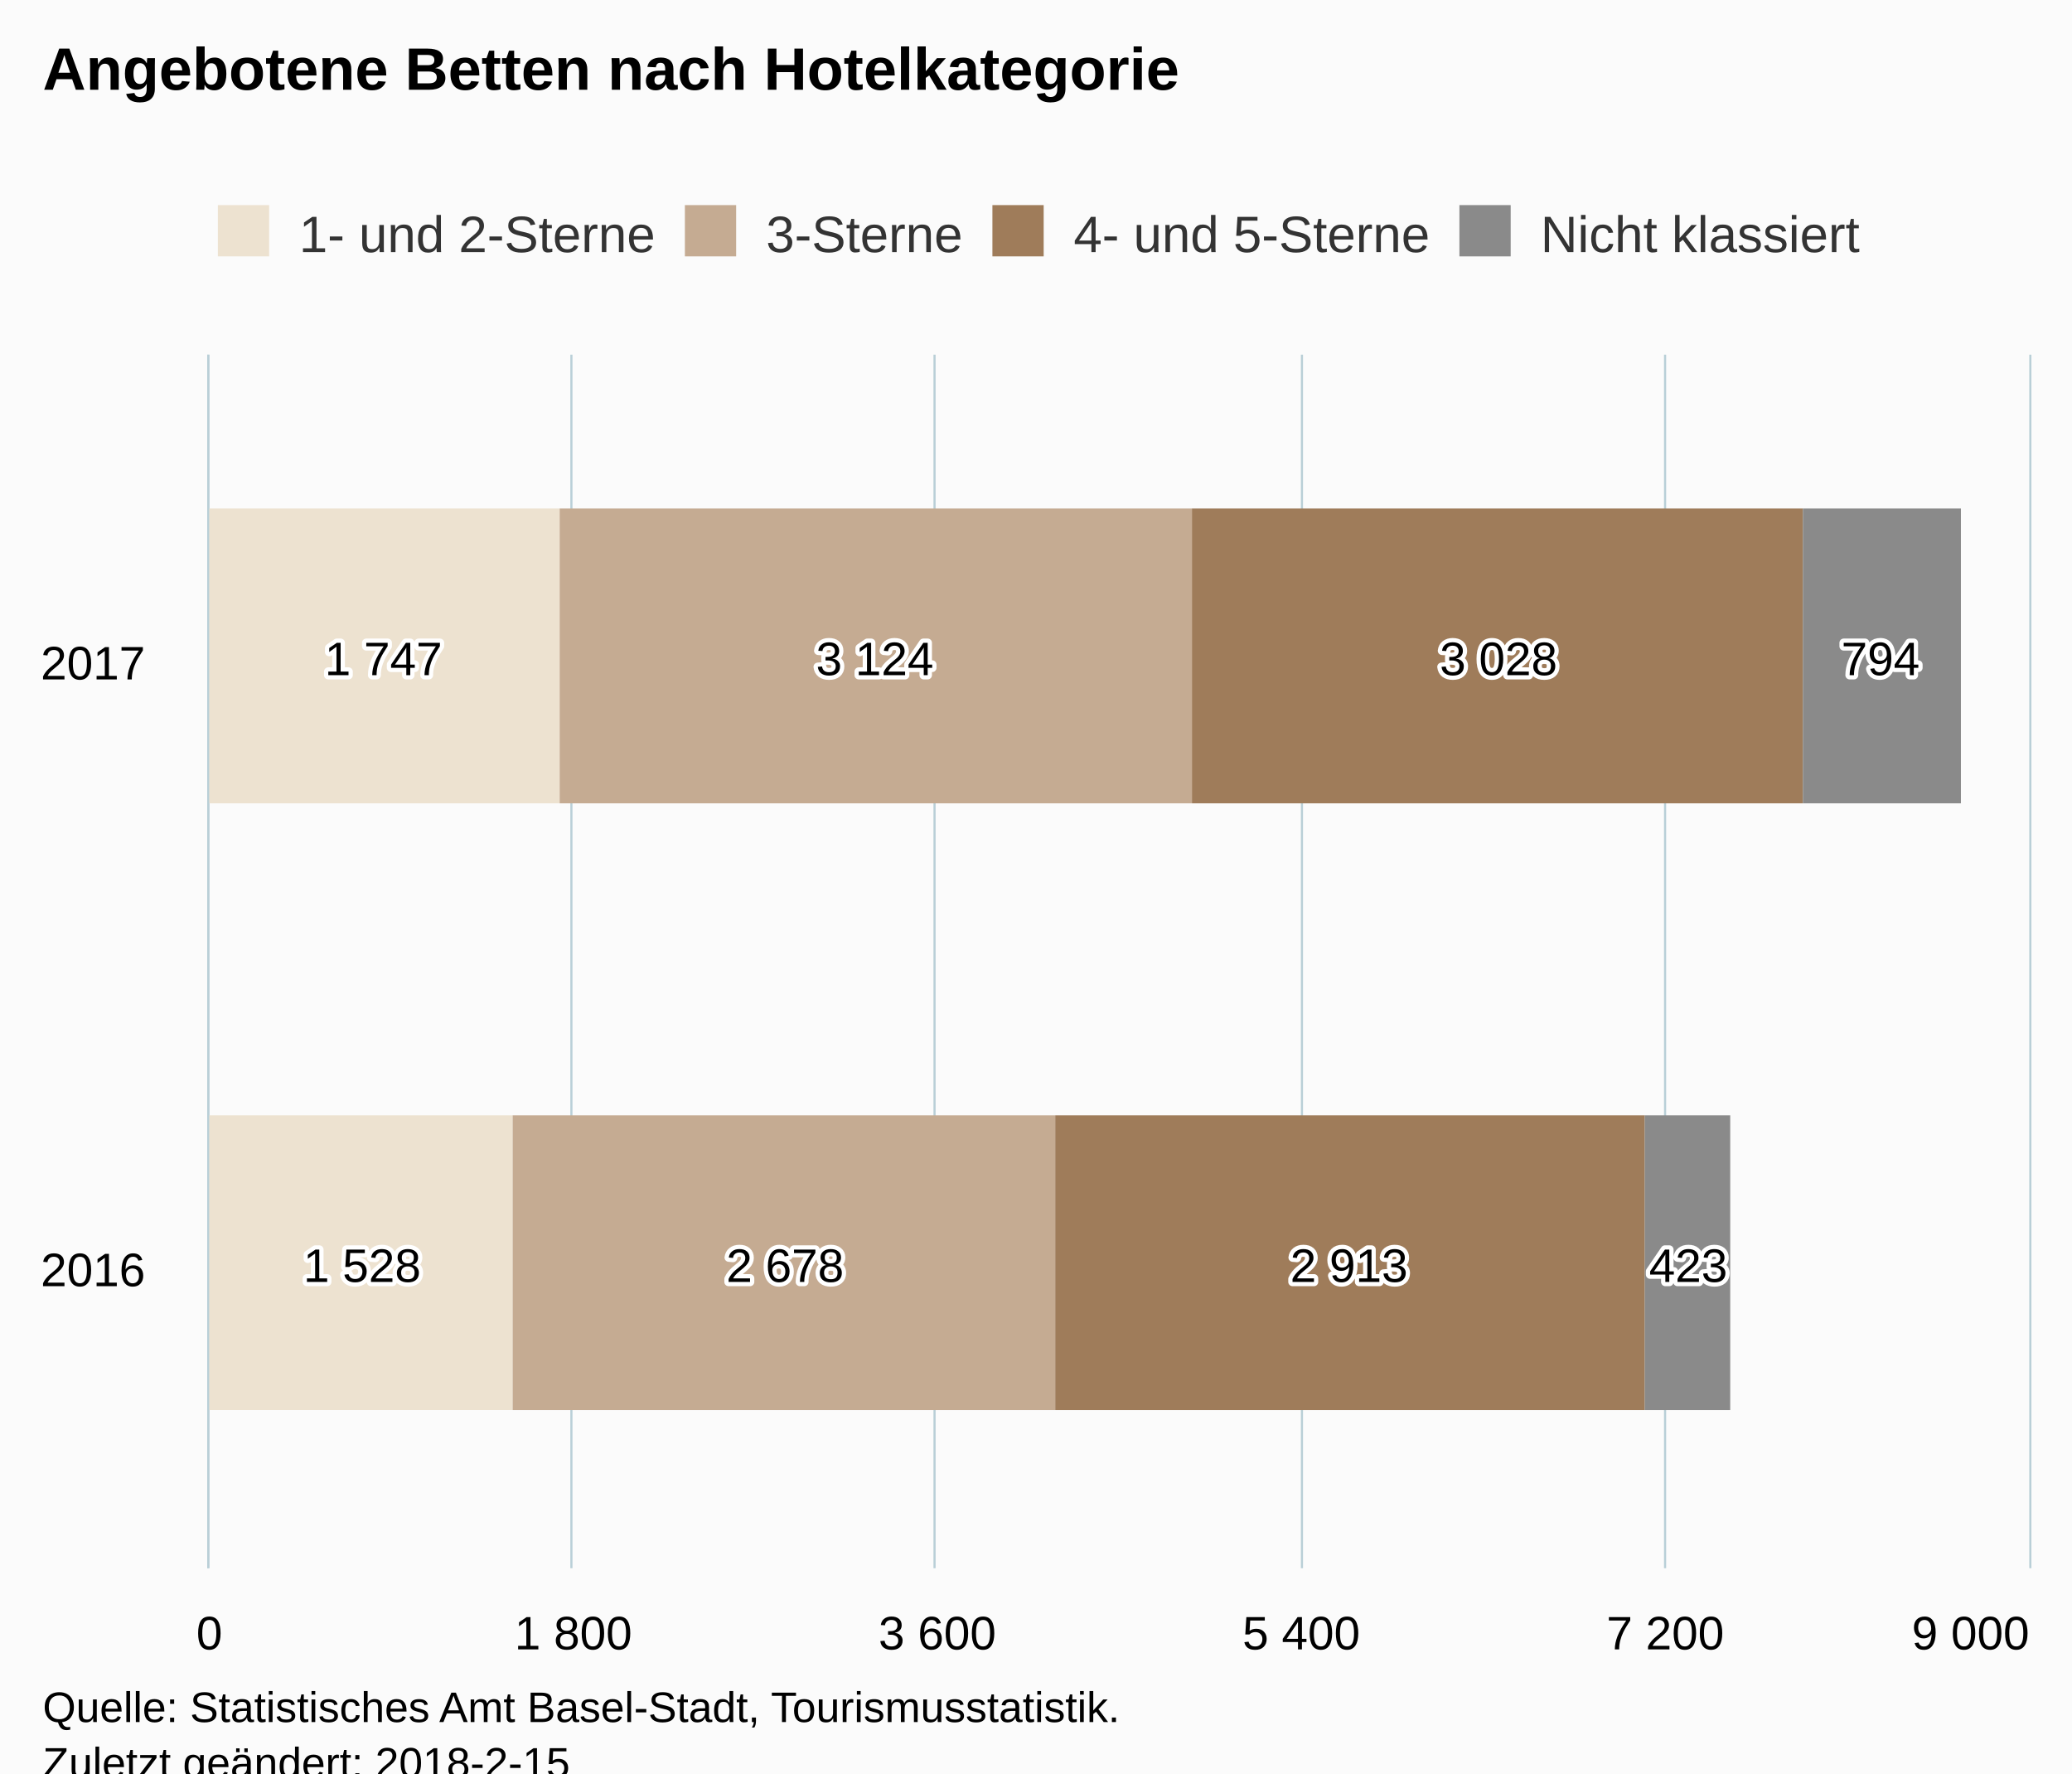
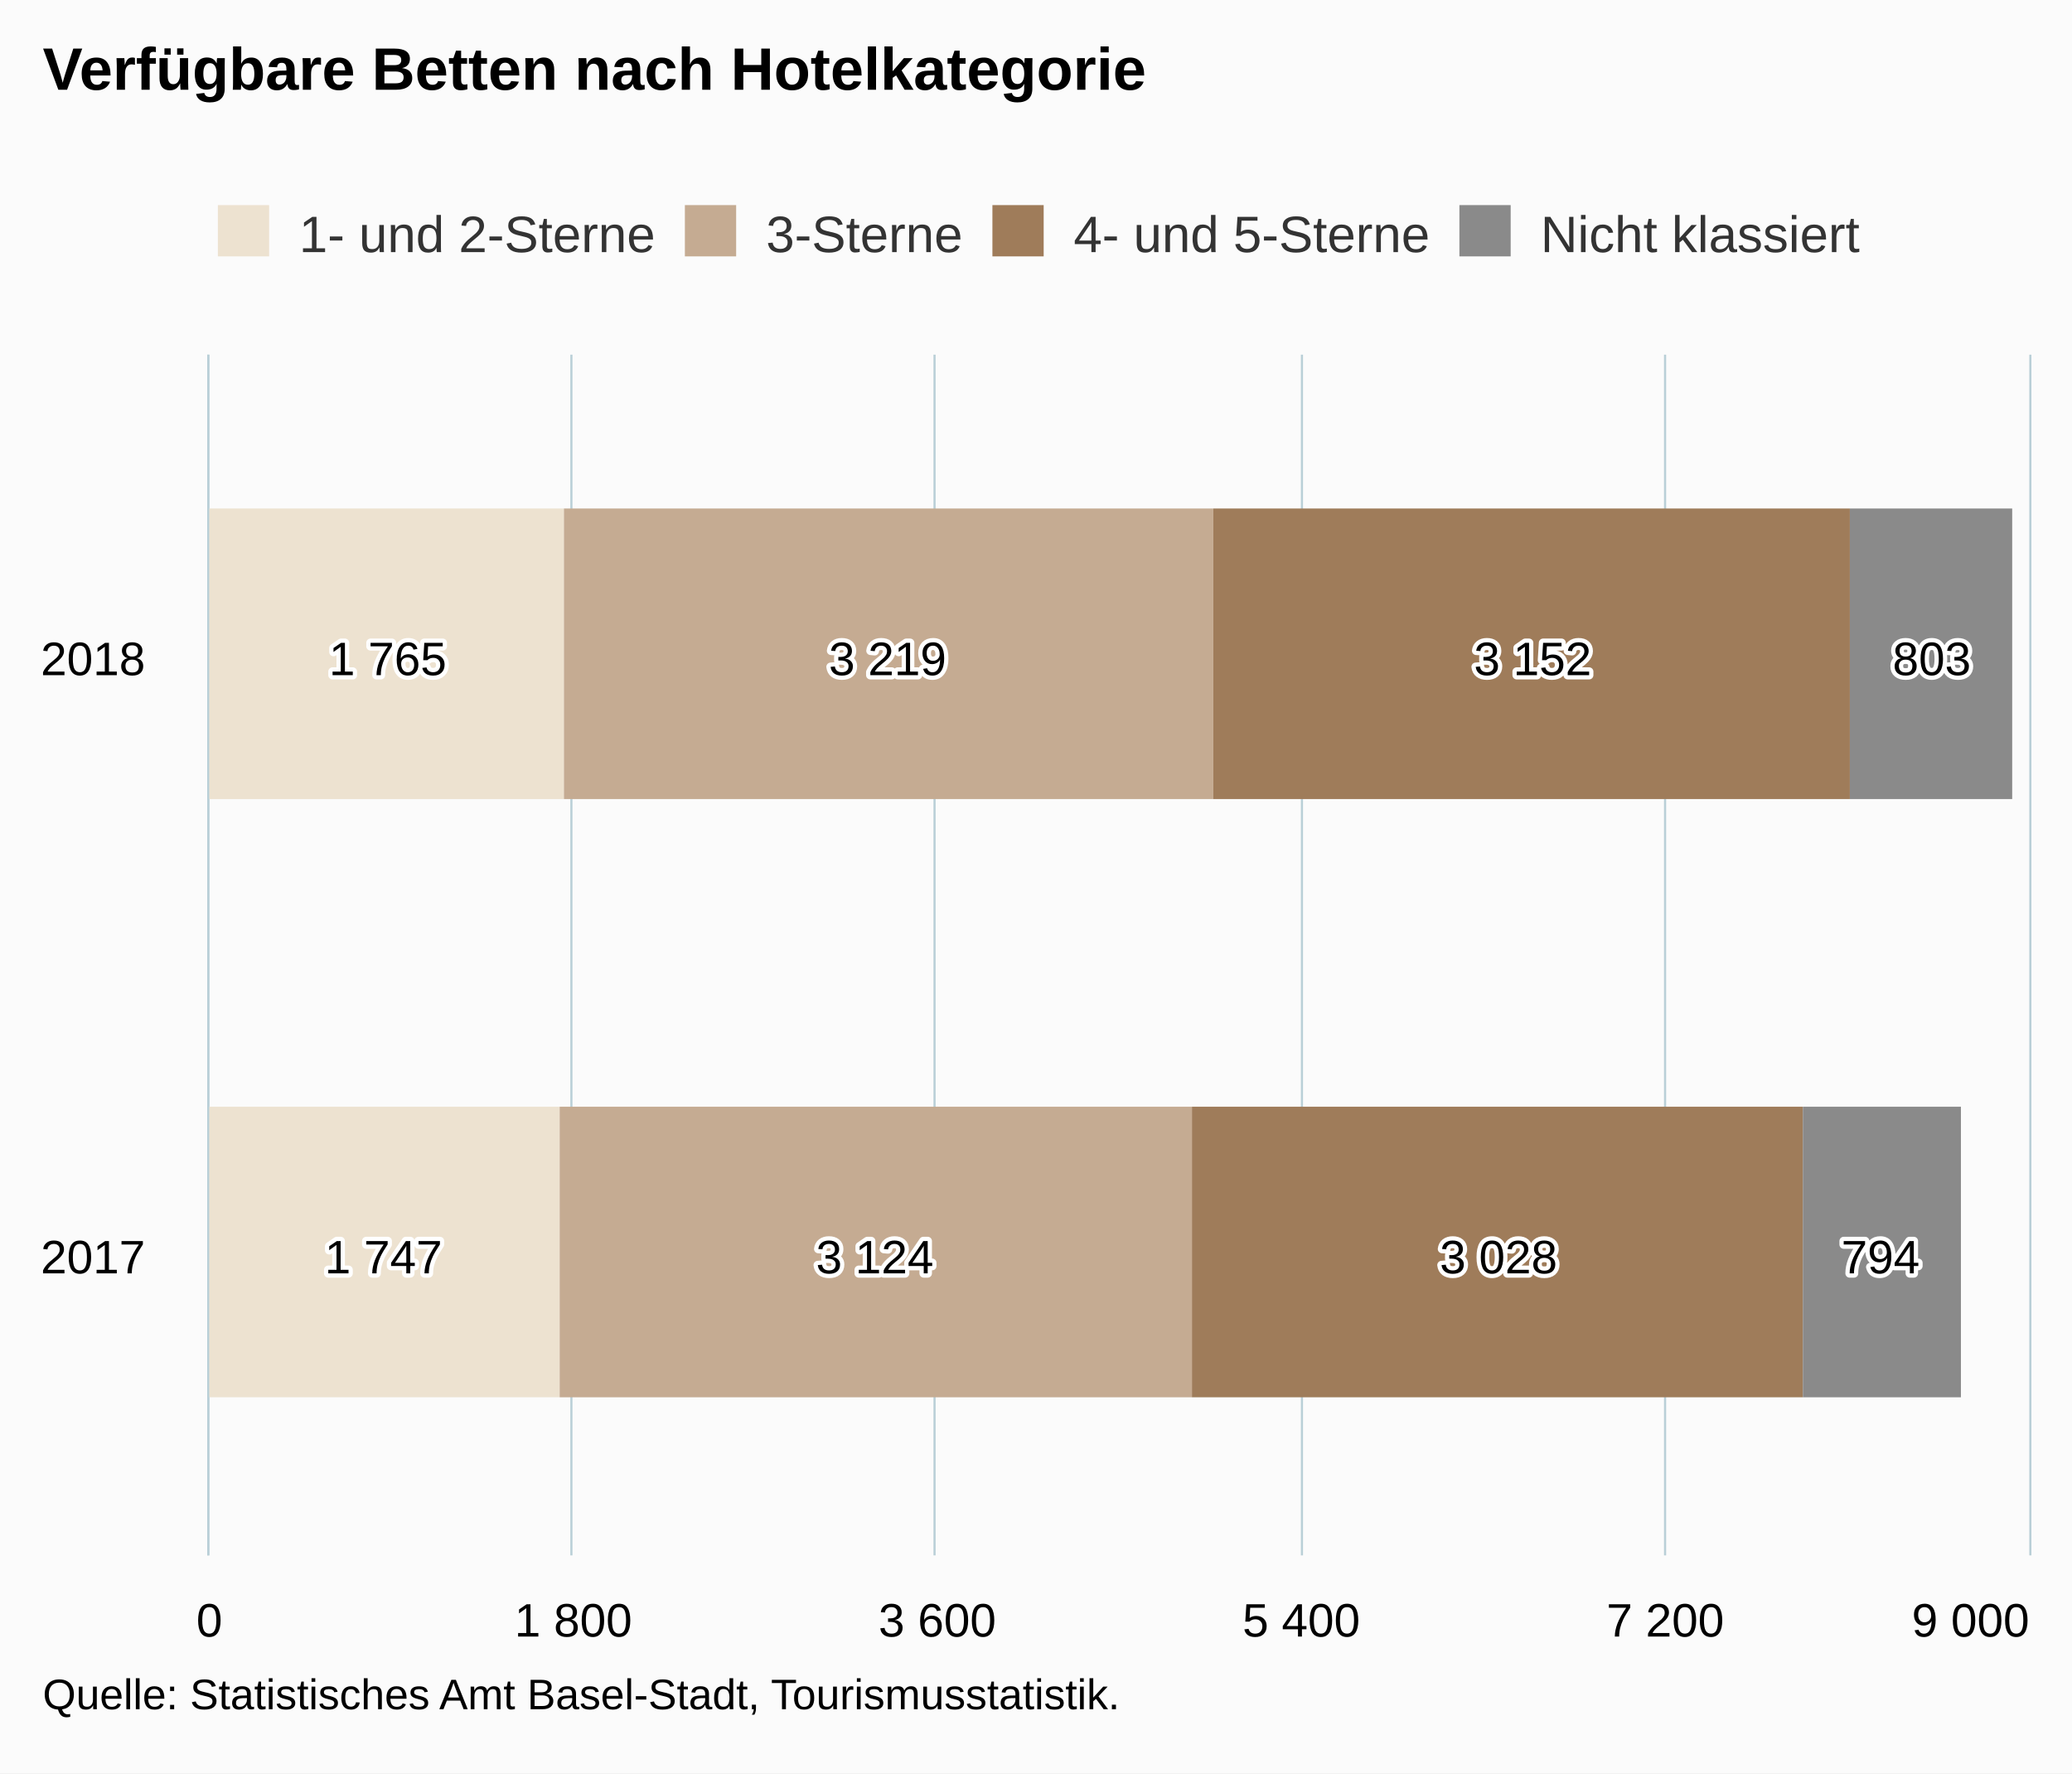
<svg xmlns="http://www.w3.org/2000/svg" version="1.1" class="highcharts-root" style="font-family:Arial;font-size:12px;" viewBox="0 0 485 415">
  <defs>
-     <clipPath id="highcharts-1o2uqqy-6">
-       <rect x="0" y="0" width="284" height="426" fill="none" />
+     <clipPath id="highcharts-iy1lzxm-6">
+       <rect x="0" y="0" width="281" height="426" fill="none" />
    </clipPath>
-     <clipPath id="highcharts-1o2uqqy-7">
-       <rect x="0" y="0" width="284" height="426" fill="none" />
+     <clipPath id="highcharts-iy1lzxm-7">
+       <rect x="0" y="0" width="281" height="426" fill="none" />
    </clipPath>
  </defs>
-   <rect fill="#fbfbfb" class="highcharts-background" x="0" y="0" width="485" height="428" rx="0" ry="0" />
-   <rect fill="none" class="highcharts-plot-background" x="49" y="83" width="426" height="284" />
+   <rect fill="#fbfbfb" class="highcharts-background" x="0" y="0" width="485" height="415" rx="0" ry="0" />
+   <rect fill="none" class="highcharts-plot-background" x="49" y="83" width="426" height="281" />
  <g class="highcharts-pane-group" data-z-index="0" />
  <g class="highcharts-grid highcharts-xaxis-grid " data-z-index="1">
-     <path fill="none" data-z-index="1" class="highcharts-grid-line" d="M 49 225.5 L 475 225.5" opacity="1" />
+     <path fill="none" data-z-index="1" class="highcharts-grid-line" d="M 49 224.5 L 475 224.5" opacity="1" />
    <path fill="none" data-z-index="1" class="highcharts-grid-line" d="M 49 83.5 L 475 83.5" opacity="1" />
-     <path fill="none" data-z-index="1" class="highcharts-grid-line" d="M 49 367.5 L 475 367.5" opacity="1" />
+     <path fill="none" data-z-index="1" class="highcharts-grid-line" d="M 49 364.5 L 475 364.5" opacity="1" />
  </g>
  <g class="highcharts-grid highcharts-yaxis-grid " data-z-index="1">
-     <path fill="none" stroke="#B9CFD7" stroke-width="0.5" data-z-index="1" class="highcharts-grid-line" d="M 48.75 83 L 48.75 367" opacity="1" />
-     <path fill="none" stroke="#B9CFD7" stroke-width="0.5" data-z-index="1" class="highcharts-grid-line" d="M 133.75 83 L 133.75 367" opacity="1" />
-     <path fill="none" stroke="#B9CFD7" stroke-width="0.5" data-z-index="1" class="highcharts-grid-line" d="M 218.75 83 L 218.75 367" opacity="1" />
-     <path fill="none" stroke="#B9CFD7" stroke-width="0.5" data-z-index="1" class="highcharts-grid-line" d="M 304.75 83 L 304.75 367" opacity="1" />
-     <path fill="none" stroke="#B9CFD7" stroke-width="0.5" data-z-index="1" class="highcharts-grid-line" d="M 389.75 83 L 389.75 367" opacity="1" />
-     <path fill="none" stroke="#B9CFD7" stroke-width="0.5" data-z-index="1" class="highcharts-grid-line" d="M 475.25 83 L 475.25 367" opacity="1" />
+     <path fill="none" stroke="#B9CFD7" stroke-width="0.5" data-z-index="1" class="highcharts-grid-line" d="M 48.75 83 L 48.75 364" opacity="1" />
+     <path fill="none" stroke="#B9CFD7" stroke-width="0.5" data-z-index="1" class="highcharts-grid-line" d="M 133.75 83 L 133.75 364" opacity="1" />
+     <path fill="none" stroke="#B9CFD7" stroke-width="0.5" data-z-index="1" class="highcharts-grid-line" d="M 218.75 83 L 218.75 364" opacity="1" />
+     <path fill="none" stroke="#B9CFD7" stroke-width="0.5" data-z-index="1" class="highcharts-grid-line" d="M 304.75 83 L 304.75 364" opacity="1" />
+     <path fill="none" stroke="#B9CFD7" stroke-width="0.5" data-z-index="1" class="highcharts-grid-line" d="M 389.75 83 L 389.75 364" opacity="1" />
+     <path fill="none" stroke="#B9CFD7" stroke-width="0.5" data-z-index="1" class="highcharts-grid-line" d="M 475.25 83 L 475.25 364" opacity="1" />
  </g>
-   <rect fill="none" class="highcharts-plot-border" data-z-index="1" x="49" y="83" width="426" height="284" />
+   <rect fill="none" class="highcharts-plot-border" data-z-index="1" x="49" y="83" width="426" height="281" />
  <g class="highcharts-axis highcharts-xaxis " data-z-index="2">
-     <path fill="none" class="highcharts-axis-line" stroke="#B9CFD7" stroke-width="0.5" data-z-index="7" d="M 48.75 83 L 48.75 367" />
+     <path fill="none" class="highcharts-axis-line" stroke="#B9CFD7" stroke-width="0.5" data-z-index="7" d="M 48.75 83 L 48.75 364" />
  </g>
  <g class="highcharts-axis highcharts-yaxis " data-z-index="2">
-     <path fill="none" class="highcharts-axis-line" data-z-index="7" d="M 49 367 L 475 367" />
+     <path fill="none" class="highcharts-axis-line" data-z-index="7" d="M 49 364 L 475 364" />
  </g>
  <g class="highcharts-series-group" data-z-index="3">
-     <g data-z-index="0.1" class="highcharts-series highcharts-series-0 highcharts-bar-series " transform="translate(475,367) rotate(90) scale(-1,1) scale(1 1)" clip-path="url(#highcharts-1o2uqqy-7)">
-       <rect x="37" y="355" width="69" height="72" fill="rgb(237, 226, 208)" class="highcharts-point" />
-       <rect x="179" y="344" width="69" height="83" fill="rgb(237, 226, 208)" class="highcharts-point" />
+     <g data-z-index="0.1" class="highcharts-series highcharts-series-0 highcharts-bar-series " transform="translate(475,364) rotate(90) scale(-1,1) scale(1 1)" clip-path="url(#highcharts-iy1lzxm-7)">
+       <rect x="37" y="344" width="68" height="83" fill="rgb(237, 226, 208)" class="highcharts-point" />
+       <rect x="177" y="343" width="68" height="84" fill="rgb(237, 226, 208)" class="highcharts-point" />
    </g>
-     <g data-z-index="0.1" class="highcharts-markers highcharts-series-0 highcharts-bar-series " transform="translate(475,367) rotate(90) scale(-1,1) scale(1 1)" clip-path="none" />
-     <g data-z-index="0.1" class="highcharts-series highcharts-series-1 highcharts-bar-series " transform="translate(475,367) rotate(90) scale(-1,1) scale(1 1)" clip-path="url(#highcharts-1o2uqqy-7)">
-       <rect x="37" y="228" width="69" height="127" fill="rgb(197, 171, 146)" class="highcharts-point" />
-       <rect x="179" y="196" width="69" height="148" fill="rgb(197, 171, 146)" class="highcharts-point" />
+     <g data-z-index="0.1" class="highcharts-markers highcharts-series-0 highcharts-bar-series " transform="translate(475,364) rotate(90) scale(-1,1) scale(1 1)" clip-path="none" />
+     <g data-z-index="0.1" class="highcharts-series highcharts-series-1 highcharts-bar-series " transform="translate(475,364) rotate(90) scale(-1,1) scale(1 1)" clip-path="url(#highcharts-iy1lzxm-7)">
+       <rect x="37" y="196" width="68" height="148" fill="rgb(197, 171, 146)" class="highcharts-point" />
+       <rect x="177" y="191" width="68" height="152" fill="rgb(197, 171, 146)" class="highcharts-point" />
    </g>
-     <g data-z-index="0.1" class="highcharts-markers highcharts-series-1 highcharts-bar-series " transform="translate(475,367) rotate(90) scale(-1,1) scale(1 1)" clip-path="none" />
-     <g data-z-index="0.1" class="highcharts-series highcharts-series-2 highcharts-bar-series " transform="translate(475,367) rotate(90) scale(-1,1) scale(1 1)" clip-path="url(#highcharts-1o2uqqy-7)">
-       <rect x="37" y="90" width="69" height="138" fill="rgb(159, 124, 90)" class="highcharts-point" />
-       <rect x="179" y="53" width="69" height="143" fill="rgb(159, 124, 90)" class="highcharts-point" />
+     <g data-z-index="0.1" class="highcharts-markers highcharts-series-1 highcharts-bar-series " transform="translate(475,364) rotate(90) scale(-1,1) scale(1 1)" clip-path="none" />
+     <g data-z-index="0.1" class="highcharts-series highcharts-series-2 highcharts-bar-series " transform="translate(475,364) rotate(90) scale(-1,1) scale(1 1)" clip-path="url(#highcharts-iy1lzxm-7)">
+       <rect x="37" y="53" width="68" height="143" fill="rgb(159, 124, 90)" class="highcharts-point" />
+       <rect x="177" y="42" width="68" height="149" fill="rgb(159, 124, 90)" class="highcharts-point" />
    </g>
-     <g data-z-index="0.1" class="highcharts-markers highcharts-series-2 highcharts-bar-series " transform="translate(475,367) rotate(90) scale(-1,1) scale(1 1)" clip-path="none" />
-     <g data-z-index="0.1" class="highcharts-series highcharts-series-3 highcharts-bar-series " transform="translate(475,367) rotate(90) scale(-1,1) scale(1 1)" clip-path="url(#highcharts-1o2uqqy-7)">
-       <rect x="37" y="70" width="69" height="20" fill="rgb(138, 138, 138)" class="highcharts-point" />
-       <rect x="179" y="16" width="69" height="37" fill="rgb(138, 138, 138)" class="highcharts-point" />
+     <g data-z-index="0.1" class="highcharts-markers highcharts-series-2 highcharts-bar-series " transform="translate(475,364) rotate(90) scale(-1,1) scale(1 1)" clip-path="none" />
+     <g data-z-index="0.1" class="highcharts-series highcharts-series-3 highcharts-bar-series " transform="translate(475,364) rotate(90) scale(-1,1) scale(1 1)" clip-path="url(#highcharts-iy1lzxm-7)">
+       <rect x="37" y="16" width="68" height="37" fill="rgb(138, 138, 138)" class="highcharts-point" />
+       <rect x="177" y="4" width="68" height="38" fill="rgb(138, 138, 138)" class="highcharts-point" />
    </g>
-     <g data-z-index="0.1" class="highcharts-markers highcharts-series-3 highcharts-bar-series " transform="translate(475,367) rotate(90) scale(-1,1) scale(1 1)" clip-path="none" />
+     <g data-z-index="0.1" class="highcharts-markers highcharts-series-3 highcharts-bar-series " transform="translate(475,364) rotate(90) scale(-1,1) scale(1 1)" clip-path="none" />
  </g>
  <text x="10" text-anchor="start" class="highcharts-title" data-z-index="4" style="color:#000000;font-size:14px;font-weight:bold;fill:#000000;" y="21">
-     <tspan>Angebotene Betten nach Hotelkategorie</tspan>
+     <tspan>Verfügbare Betten nach Hotelkategorie</tspan>
  </text>
  <text x="10" text-anchor="start" class="highcharts-subtitle" data-z-index="4" style="color:#000000;font-size:12px;font-weight:normal;font-family:Arial;fill:#000000;" y="40" />
  <g data-z-index="6" class="highcharts-data-labels highcharts-series-0 highcharts-bar-series " visibility="visible" transform="translate(49,83) scale(1 1)">
-     <g class="highcharts-label highcharts-data-label highcharts-data-label-color-undefined " data-z-index="1" transform="translate(17,201)">
-       <text x="5" data-z-index="1" style="font-size:11px;font-weight:normal;color:black;fill:black;" y="16">
-         <tspan x="5" y="16" class="highcharts-text-outline" fill="#FFFFFF" stroke="#FFFFFF" stroke-width="2px" stroke-linejoin="round">1 528</tspan>
-         <tspan x="5" y="16">1 528</tspan>
-       </text>
-     </g>
-     <g class="highcharts-label highcharts-data-label highcharts-data-label-color-undefined " data-z-index="1" transform="translate(22,59)">
+     <g class="highcharts-label highcharts-data-label highcharts-data-label-color-undefined " data-z-index="1" transform="translate(22,199)">
      <text x="5" data-z-index="1" style="font-size:11px;font-weight:normal;color:black;fill:black;" y="16">
        <tspan x="5" y="16" class="highcharts-text-outline" fill="#FFFFFF" stroke="#FFFFFF" stroke-width="2px" stroke-linejoin="round">1 747</tspan>
        <tspan x="5" y="16">1 747</tspan>
      </text>
    </g>
+     <g class="highcharts-label highcharts-data-label highcharts-data-label-color-undefined " data-z-index="1" transform="translate(23,59)">
+       <text x="5" data-z-index="1" style="font-size:11px;font-weight:normal;color:black;fill:black;" y="16">
+         <tspan x="5" y="16" class="highcharts-text-outline" fill="#FFFFFF" stroke="#FFFFFF" stroke-width="2px" stroke-linejoin="round">1 765</tspan>
+         <tspan x="5" y="16">1 765</tspan>
+       </text>
+     </g>
  </g>
  <g data-z-index="6" class="highcharts-data-labels highcharts-series-1 highcharts-bar-series " visibility="visible" transform="translate(49,83) scale(1 1)">
-     <g class="highcharts-label highcharts-data-label highcharts-data-label-color-undefined " data-z-index="1" transform="translate(116,201)">
-       <text x="5" data-z-index="1" style="font-size:11px;font-weight:normal;color:black;fill:black;" y="16">
-         <tspan x="5" y="16" class="highcharts-text-outline" fill="#FFFFFF" stroke="#FFFFFF" stroke-width="2px" stroke-linejoin="round">2 678</tspan>
-         <tspan x="5" y="16">2 678</tspan>
-       </text>
-     </g>
-     <g class="highcharts-label highcharts-data-label highcharts-data-label-color-undefined " data-z-index="1" transform="translate(137,59)">
+     <g class="highcharts-label highcharts-data-label highcharts-data-label-color-undefined " data-z-index="1" transform="translate(137,199)">
      <text x="5" data-z-index="1" style="font-size:11px;font-weight:normal;color:black;fill:black;" y="16">
        <tspan x="5" y="16" class="highcharts-text-outline" fill="#FFFFFF" stroke="#FFFFFF" stroke-width="2px" stroke-linejoin="round">3 124</tspan>
        <tspan x="5" y="16">3 124</tspan>
      </text>
    </g>
+     <g class="highcharts-label highcharts-data-label highcharts-data-label-color-undefined " data-z-index="1" transform="translate(140,59)">
+       <text x="5" data-z-index="1" style="font-size:11px;font-weight:normal;color:black;fill:black;" y="16">
+         <tspan x="5" y="16" class="highcharts-text-outline" fill="#FFFFFF" stroke="#FFFFFF" stroke-width="2px" stroke-linejoin="round">3 219</tspan>
+         <tspan x="5" y="16">3 219</tspan>
+       </text>
+     </g>
  </g>
  <g data-z-index="6" class="highcharts-data-labels highcharts-series-2 highcharts-bar-series " visibility="visible" transform="translate(49,83) scale(1 1)">
-     <g class="highcharts-label highcharts-data-label highcharts-data-label-color-undefined " data-z-index="1" transform="translate(248,201)">
-       <text x="5" data-z-index="1" style="font-size:11px;font-weight:normal;color:black;fill:black;" y="16">
-         <tspan x="5" y="16" class="highcharts-text-outline" fill="#FFFFFF" stroke="#FFFFFF" stroke-width="2px" stroke-linejoin="round">2 913</tspan>
-         <tspan x="5" y="16">2 913</tspan>
-       </text>
-     </g>
-     <g class="highcharts-label highcharts-data-label highcharts-data-label-color-undefined " data-z-index="1" transform="translate(283,59)">
+     <g class="highcharts-label highcharts-data-label highcharts-data-label-color-undefined " data-z-index="1" transform="translate(283,199)">
      <text x="5" data-z-index="1" style="font-size:11px;font-weight:normal;color:black;fill:black;" y="16">
        <tspan x="5" y="16" class="highcharts-text-outline" fill="#FFFFFF" stroke="#FFFFFF" stroke-width="2px" stroke-linejoin="round">3 028</tspan>
        <tspan x="5" y="16">3 028</tspan>
      </text>
    </g>
+     <g class="highcharts-label highcharts-data-label highcharts-data-label-color-undefined " data-z-index="1" transform="translate(291,59)">
+       <text x="5" data-z-index="1" style="font-size:11px;font-weight:normal;color:black;fill:black;" y="16">
+         <tspan x="5" y="16" class="highcharts-text-outline" fill="#FFFFFF" stroke="#FFFFFF" stroke-width="2px" stroke-linejoin="round">3 152</tspan>
+         <tspan x="5" y="16">3 152</tspan>
+       </text>
+     </g>
  </g>
  <g data-z-index="6" class="highcharts-data-labels highcharts-series-3 highcharts-bar-series " visibility="visible" transform="translate(49,83) scale(1 1)">
-     <g class="highcharts-label highcharts-data-label highcharts-data-label-color-undefined " data-z-index="1" transform="translate(332,201)">
+     <g class="highcharts-label highcharts-data-label highcharts-data-label-color-undefined " data-z-index="1" transform="translate(377,199)">
      <text x="5" data-z-index="1" style="font-size:11px;font-weight:normal;color:black;fill:black;" y="16">
-         <tspan x="5" y="16" class="highcharts-text-outline" fill="#FFFFFF" stroke="#FFFFFF" stroke-width="2px" stroke-linejoin="round" style="">423</tspan>
-         <tspan x="5" y="16">423</tspan>
+         <tspan x="5" y="16" class="highcharts-text-outline" fill="#FFFFFF" stroke="#FFFFFF" stroke-width="2px" stroke-linejoin="round" style="">794</tspan>
+         <tspan x="5" y="16">794</tspan>
      </text>
    </g>
-     <g class="highcharts-label highcharts-data-label highcharts-data-label-color-undefined " data-z-index="1" transform="translate(377,59)">
+     <g class="highcharts-label highcharts-data-label highcharts-data-label-color-undefined " data-z-index="1" transform="translate(389,59)">
      <text x="5" data-z-index="1" style="font-size:11px;font-weight:normal;color:black;fill:black;" y="16">
-         <tspan x="5" y="16" class="highcharts-text-outline" fill="#FFFFFF" stroke="#FFFFFF" stroke-width="2px" stroke-linejoin="round">794</tspan>
-         <tspan x="5" y="16">794</tspan>
+         <tspan x="5" y="16" class="highcharts-text-outline" fill="#FFFFFF" stroke="#FFFFFF" stroke-width="2px" stroke-linejoin="round">803</tspan>
+         <tspan x="5" y="16">803</tspan>
      </text>
    </g>
  </g>
  <g class="highcharts-legend" data-z-index="7" transform="translate(41,41)">
    <rect fill="none" class="highcharts-legend-box" rx="0" ry="0" x="0" y="0" width="402" height="30" visibility="visible" />
    <g data-z-index="1">
      <g>
        <g class="highcharts-legend-item highcharts-bar-series highcharts-color-undefined highcharts-series-0" data-z-index="1" transform="translate(8,3)">
          <text x="21" style="color:#333333;font-size:12px;font-weight:normal;cursor:pointer;fill:#333333;" text-anchor="start" data-z-index="2" y="15">
            <tspan>1- und 2-Sterne</tspan>
          </text>
          <rect x="2" y="4" width="12" height="12" fill="rgb(237, 226, 208)" class="highcharts-point" data-z-index="3" />
        </g>
        <g class="highcharts-legend-item highcharts-bar-series highcharts-color-undefined highcharts-series-1" data-z-index="1" transform="translate(117.3125,3)">
          <text x="21" y="15" style="color:#333333;font-size:12px;font-weight:normal;cursor:pointer;fill:#333333;" text-anchor="start" data-z-index="2">
            <tspan>3-Sterne</tspan>
          </text>
          <rect x="2" y="4" width="12" height="12" fill="rgb(197, 171, 146)" class="highcharts-point" data-z-index="3" />
        </g>
        <g class="highcharts-legend-item highcharts-bar-series highcharts-color-undefined highcharts-series-2" data-z-index="1" transform="translate(189.2969,3)">
          <text x="21" y="15" style="color:#333333;font-size:12px;font-weight:normal;cursor:pointer;fill:#333333;" text-anchor="start" data-z-index="2">
            <tspan>4- und 5-Sterne</tspan>
          </text>
          <rect x="2" y="4" width="12" height="12" fill="rgb(159, 124, 90)" class="highcharts-point" data-z-index="3" />
        </g>
        <g class="highcharts-legend-item highcharts-bar-series highcharts-color-undefined highcharts-series-3" data-z-index="1" transform="translate(298.6094,3)">
          <text x="21" y="15" style="color:#333333;font-size:12px;font-weight:normal;cursor:pointer;fill:#333333;" text-anchor="start" data-z-index="2">
            <tspan>Nicht klassiert</tspan>
          </text>
          <rect x="2" y="4" width="12" height="12" fill="rgb(138, 138, 138)" class="highcharts-point" data-z-index="3" />
        </g>
      </g>
    </g>
  </g>
  <g class="highcharts-axis-labels highcharts-xaxis-labels " data-z-index="7">
-     <text x="34" style="color:#000000;cursor:default;font-size:11px;fill:#000000;" text-anchor="end" transform="translate(0,0)" y="301" opacity="1">2016</text>
-     <text x="34" style="color:#000000;cursor:default;font-size:11px;fill:#000000;" text-anchor="end" transform="translate(0,0)" y="159" opacity="1">2017</text>
+     <text x="34" style="color:#000000;cursor:default;font-size:11px;fill:#000000;" text-anchor="end" transform="translate(0,0)" y="298" opacity="1">2017</text>
+     <text x="34" style="color:#000000;cursor:default;font-size:11px;fill:#000000;" text-anchor="end" transform="translate(0,0)" y="158" opacity="1">2018</text>
  </g>
  <g class="highcharts-axis-labels highcharts-yaxis-labels " data-z-index="7">
-     <text x="49" style="color:black;cursor:default;font-size:11px;fill:black;" text-anchor="middle" transform="translate(0,0)" y="386" opacity="1">0</text>
-     <text x="134.2" style="color:black;cursor:default;font-size:11px;fill:black;" text-anchor="middle" transform="translate(0,0)" y="386" opacity="1">
+     <text x="49" style="color:black;cursor:default;font-size:11px;fill:black;" text-anchor="middle" transform="translate(0,0)" y="383" opacity="1">0</text>
+     <text x="134.2" style="color:black;cursor:default;font-size:11px;fill:black;" text-anchor="middle" transform="translate(0,0)" y="383" opacity="1">
      <tspan>1 800</tspan>
    </text>
-     <text x="219.4" style="color:black;cursor:default;font-size:11px;fill:black;" text-anchor="middle" transform="translate(0,0)" y="386" opacity="1">
+     <text x="219.4" style="color:black;cursor:default;font-size:11px;fill:black;" text-anchor="middle" transform="translate(0,0)" y="383" opacity="1">
      <tspan>3 600</tspan>
    </text>
-     <text x="304.6" style="color:black;cursor:default;font-size:11px;fill:black;" text-anchor="middle" transform="translate(0,0)" y="386" opacity="1">
+     <text x="304.6" style="color:black;cursor:default;font-size:11px;fill:black;" text-anchor="middle" transform="translate(0,0)" y="383" opacity="1">
      <tspan>5 400</tspan>
    </text>
-     <text x="389.8" style="color:black;cursor:default;font-size:11px;fill:black;" text-anchor="middle" transform="translate(0,0)" y="386" opacity="1">
+     <text x="389.8" style="color:black;cursor:default;font-size:11px;fill:black;" text-anchor="middle" transform="translate(0,0)" y="383" opacity="1">
      <tspan>7 200</tspan>
    </text>
-     <text x="461.258" style="color:black;cursor:default;font-size:11px;fill:black;" text-anchor="middle" transform="translate(0,0)" y="386" opacity="1">
+     <text x="461.258" style="color:black;cursor:default;font-size:11px;fill:black;" text-anchor="middle" transform="translate(0,0)" y="383" opacity="1">
      <tspan>9 000</tspan>
    </text>
  </g>
-   <text x="10" class="highcharts-credits" text-anchor="start" data-z-index="8" style="cursor:default;color:#000000;font-size:10px;fill:#000000;" y="403">
+   <text x="10" class="highcharts-credits" text-anchor="start" data-z-index="8" style="cursor:default;color:#000000;font-size:10px;fill:#000000;" y="400">
    <tspan>Quelle: Statistisches Amt Basel-Stadt, Tourismusstatistik.</tspan>
-     <tspan x="10" dy="13">Zuletzt geändert: 2018-2-15</tspan>
  </text>
</svg>
